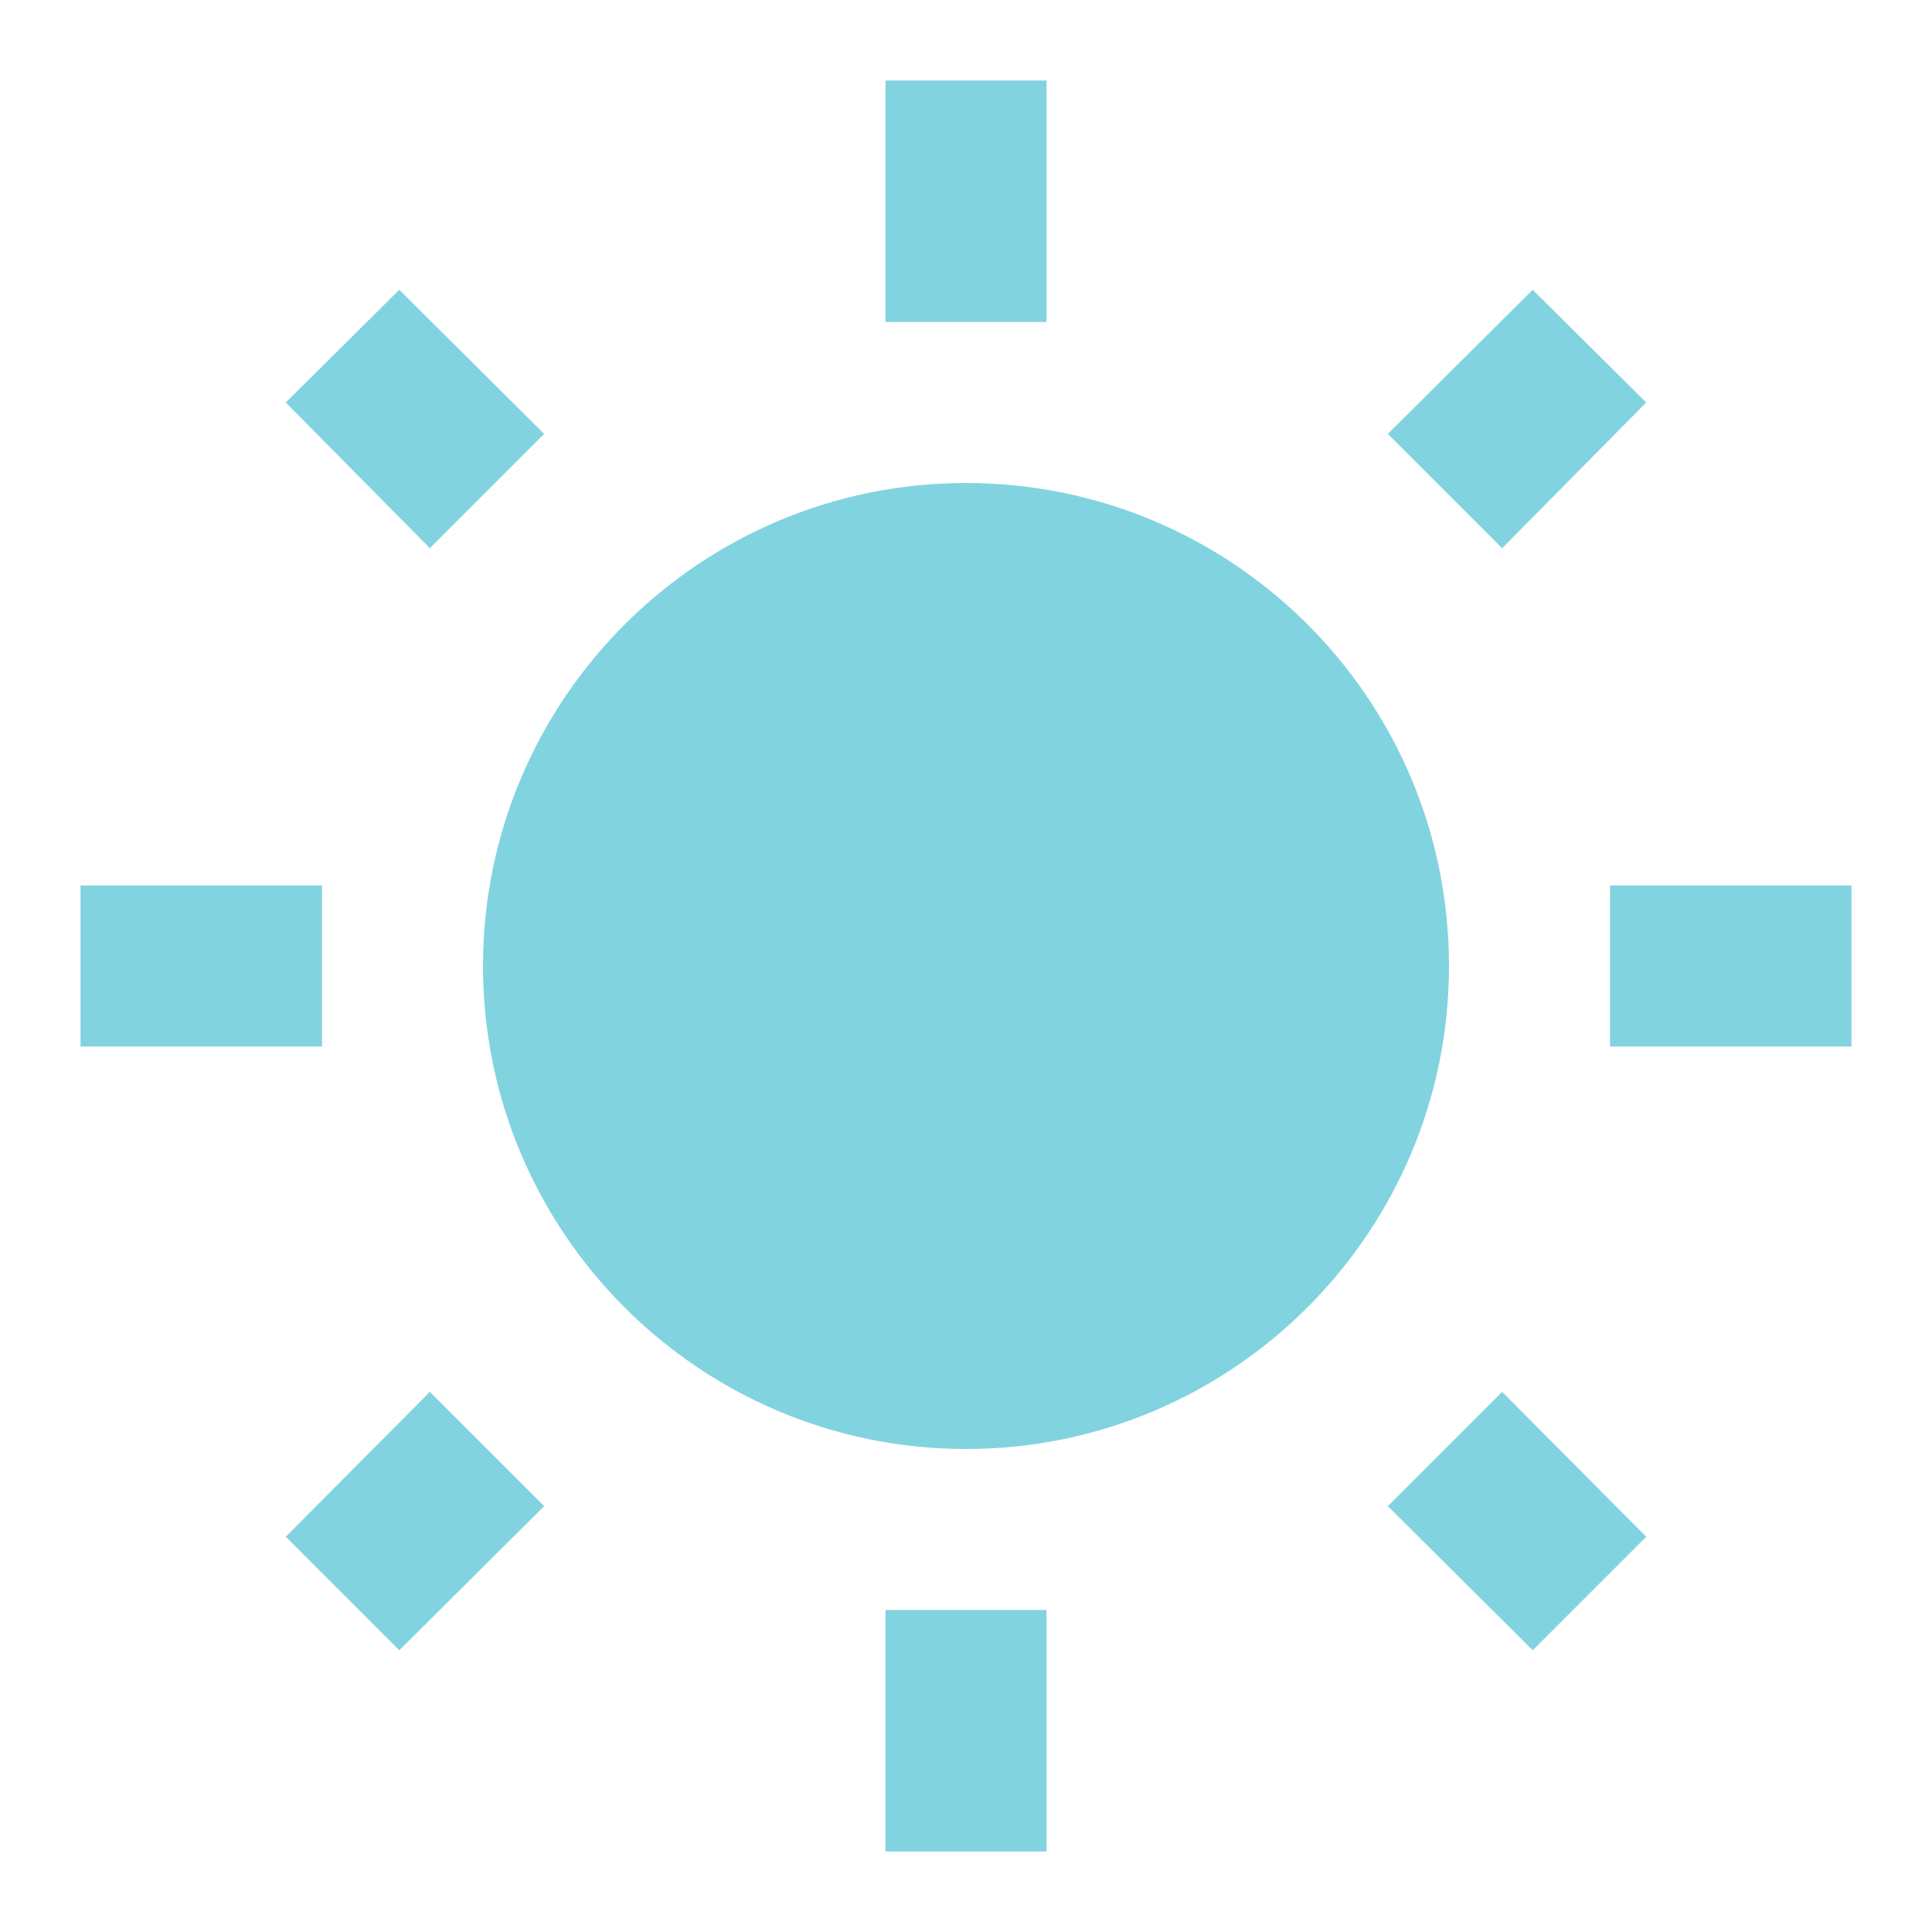
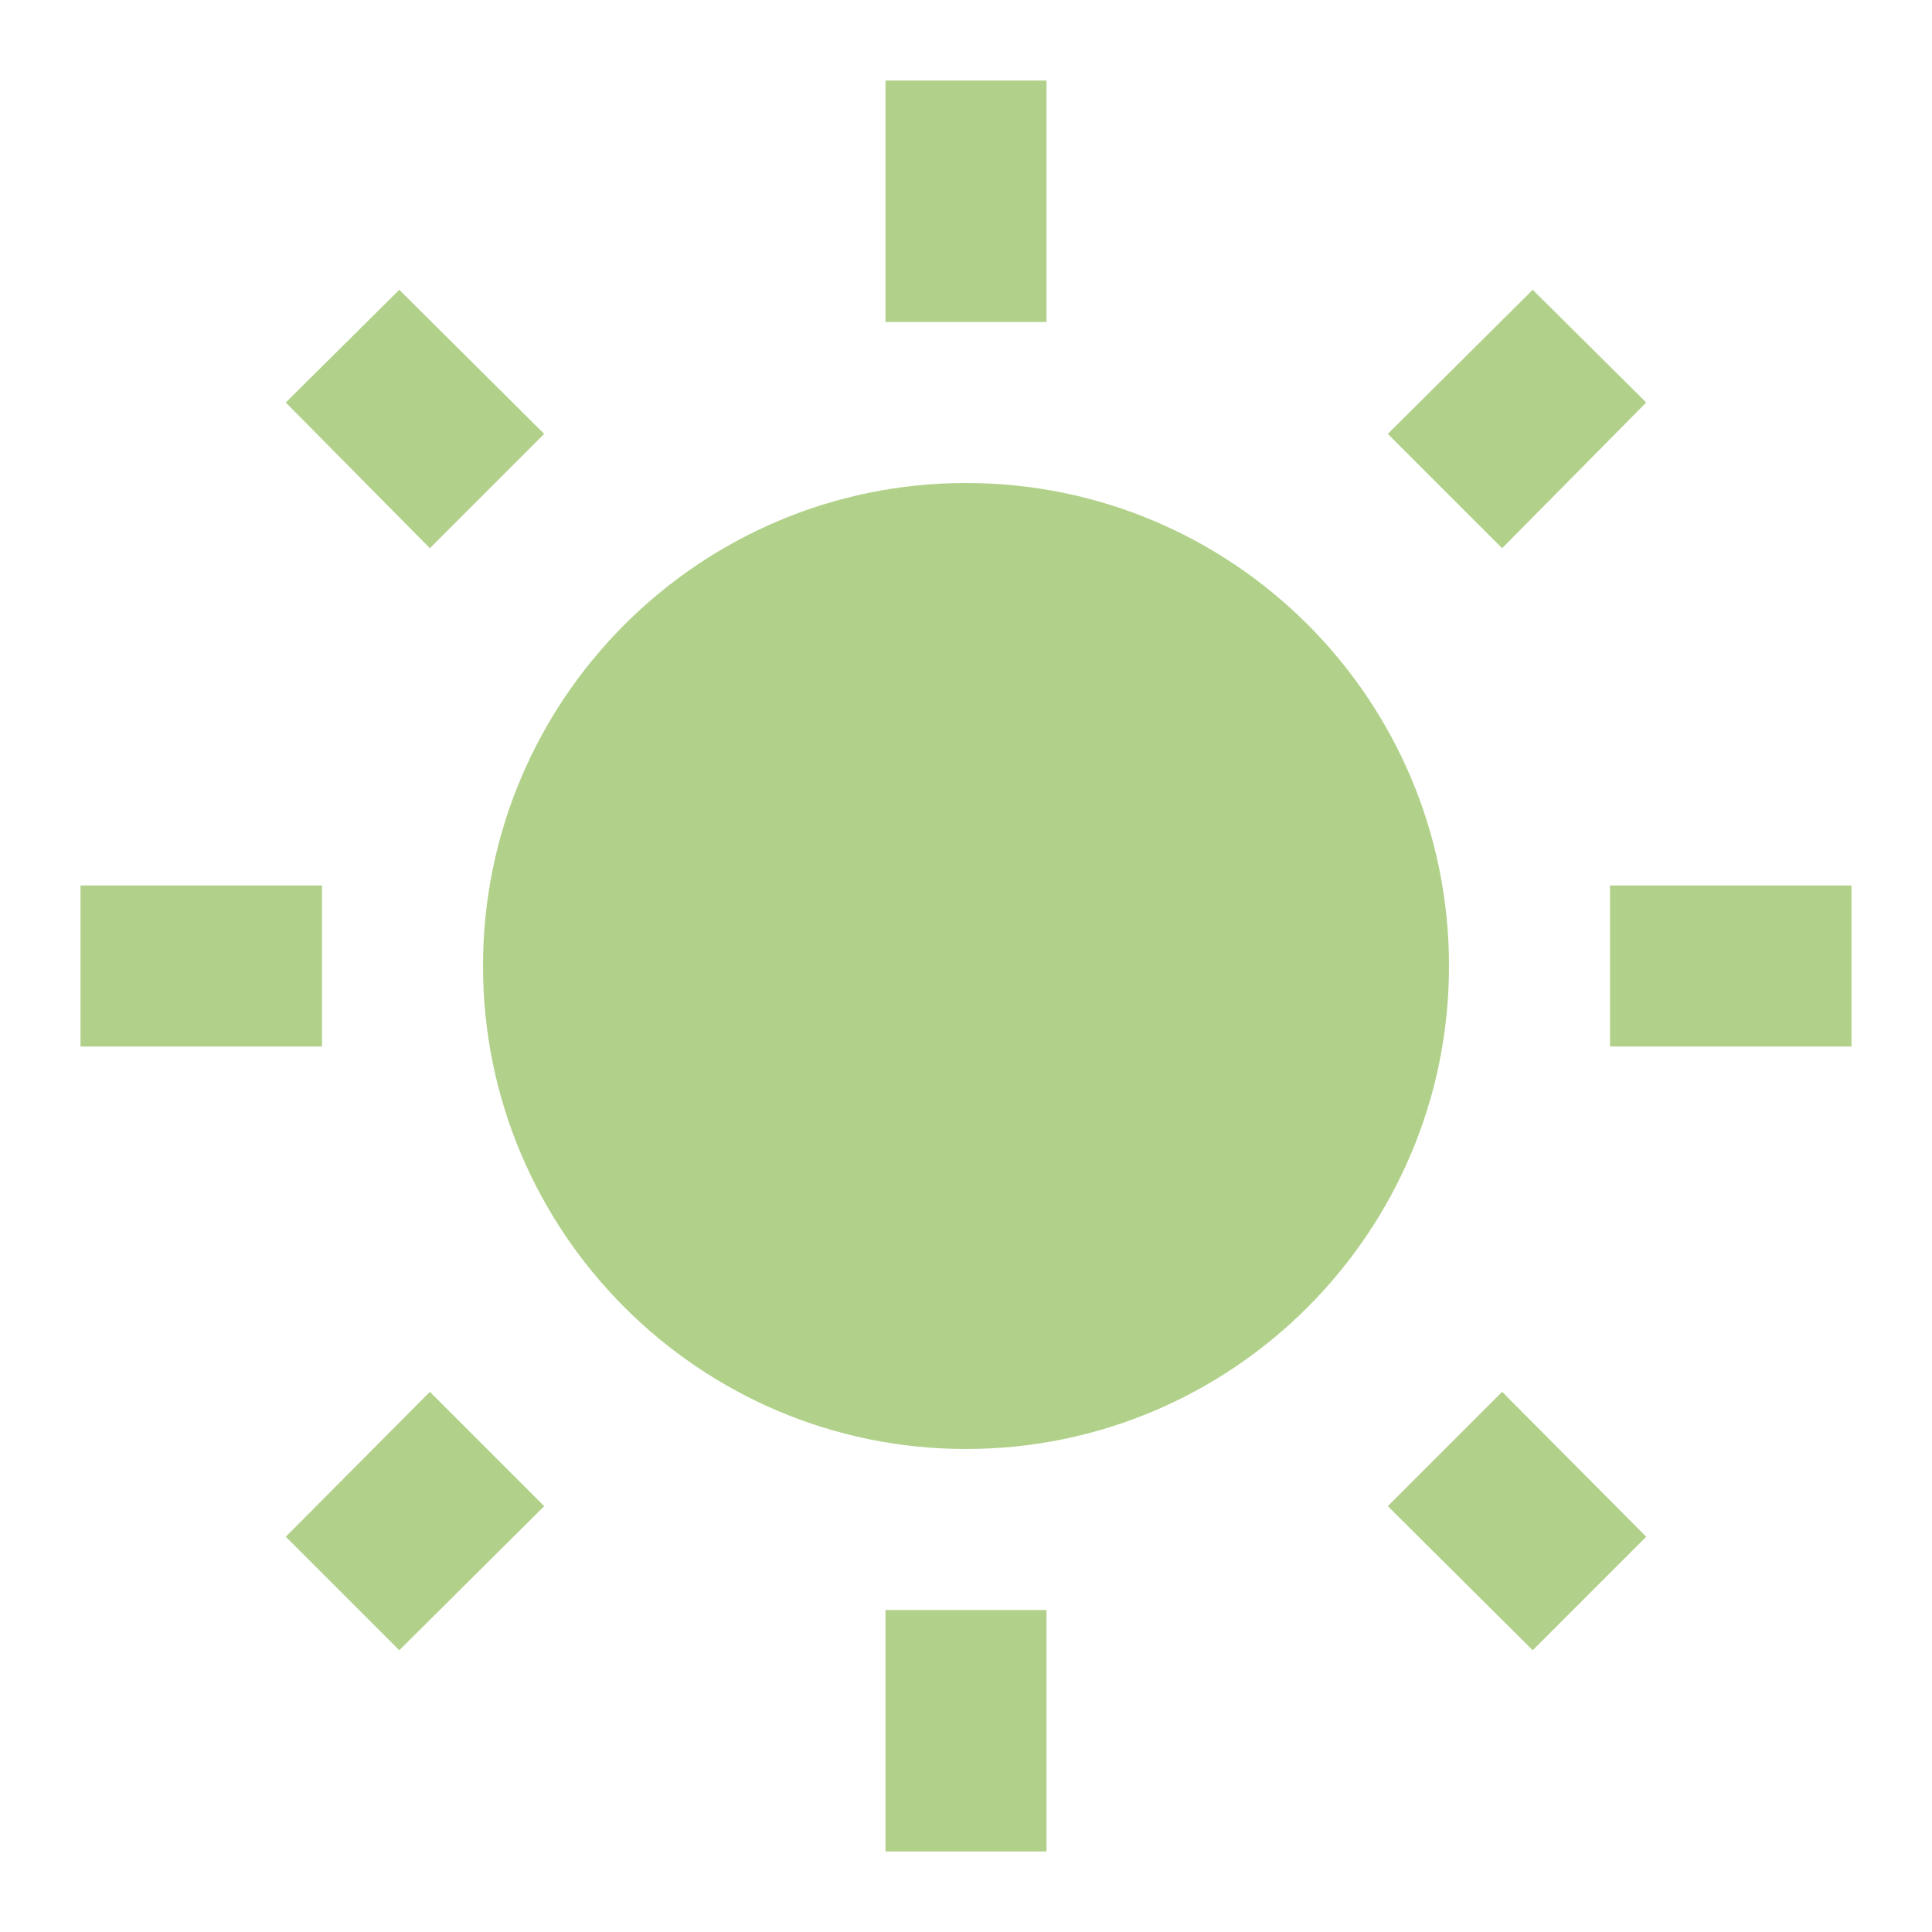
- <svg xmlns="http://www.w3.org/2000/svg" fill="#82D3E0" preserveAspectRatio="xMidYMid meet" id="mdi-white-balance-sunny" viewBox="0 0 24 24">
+ <svg xmlns="http://www.w3.org/2000/svg" fill="#B1D18A" preserveAspectRatio="xMidYMid meet" id="mdi-white-balance-sunny" viewBox="0 0 24 24">
  <path d="M3.55 19.09L4.96 20.5L6.76 18.71L5.34 17.29M12 6C8.69 6 6 8.69 6 12S8.69 18 12 18 18 15.31 18 12C18 8.68 15.31 6 12 6M20 13H23V11H20M17.24 18.71L19.04 20.5L20.45 19.09L18.66 17.29M20.45 5L19.04 3.6L17.24 5.39L18.66 6.81M13 1H11V4H13M6.76 5.39L4.96 3.6L3.55 5L5.34 6.81L6.76 5.39M1 13H4V11H1M13 20H11V23H13" />
</svg>
